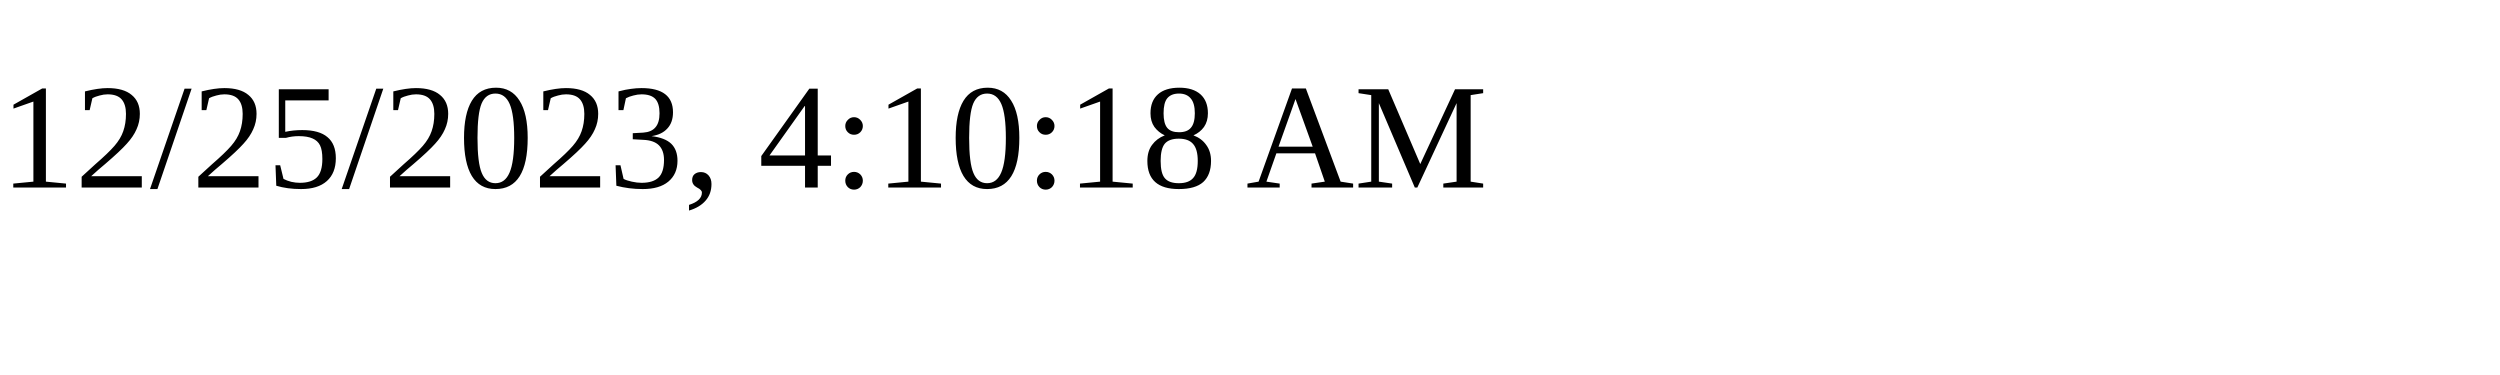
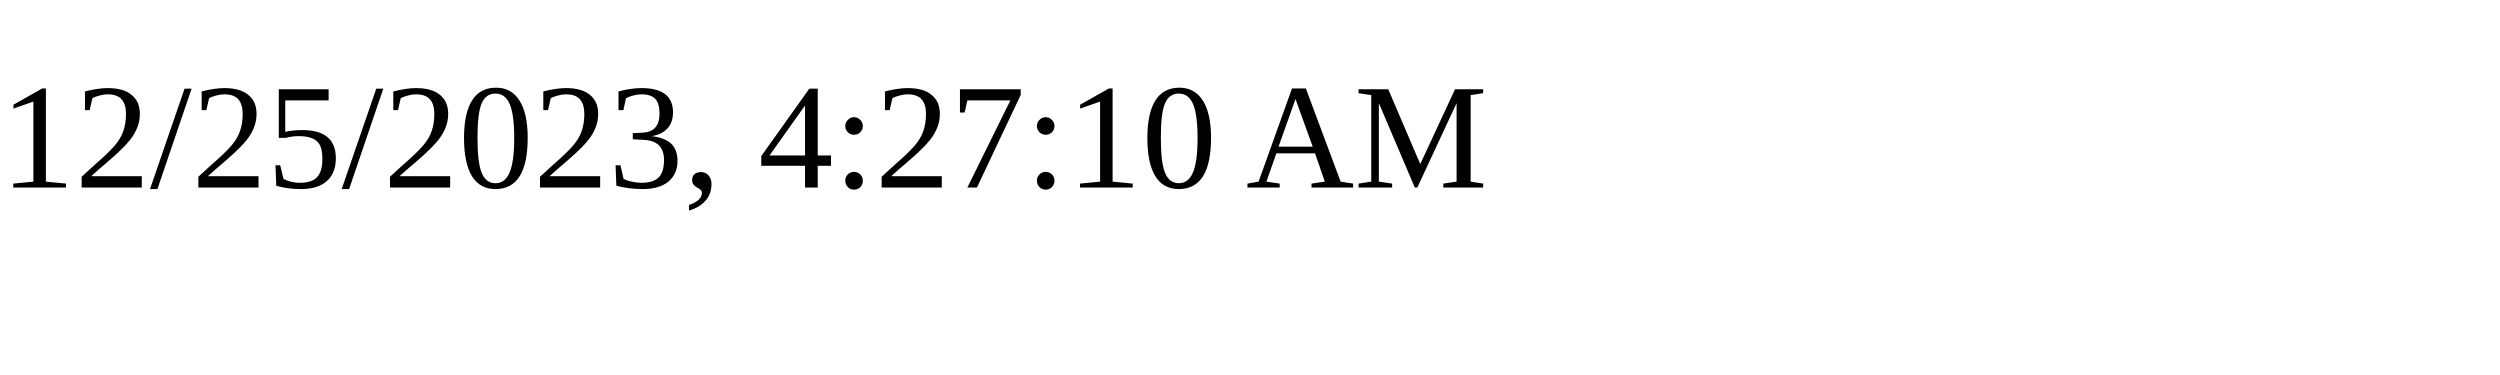
<svg xmlns="http://www.w3.org/2000/svg" height="30" width="200">
-   <text x="0" y="15">12/25/2023, 4:10:18 AM</text>
+   <text x="0" y="15">12/25/2023, 4:27:10 AM</text>
</svg>
